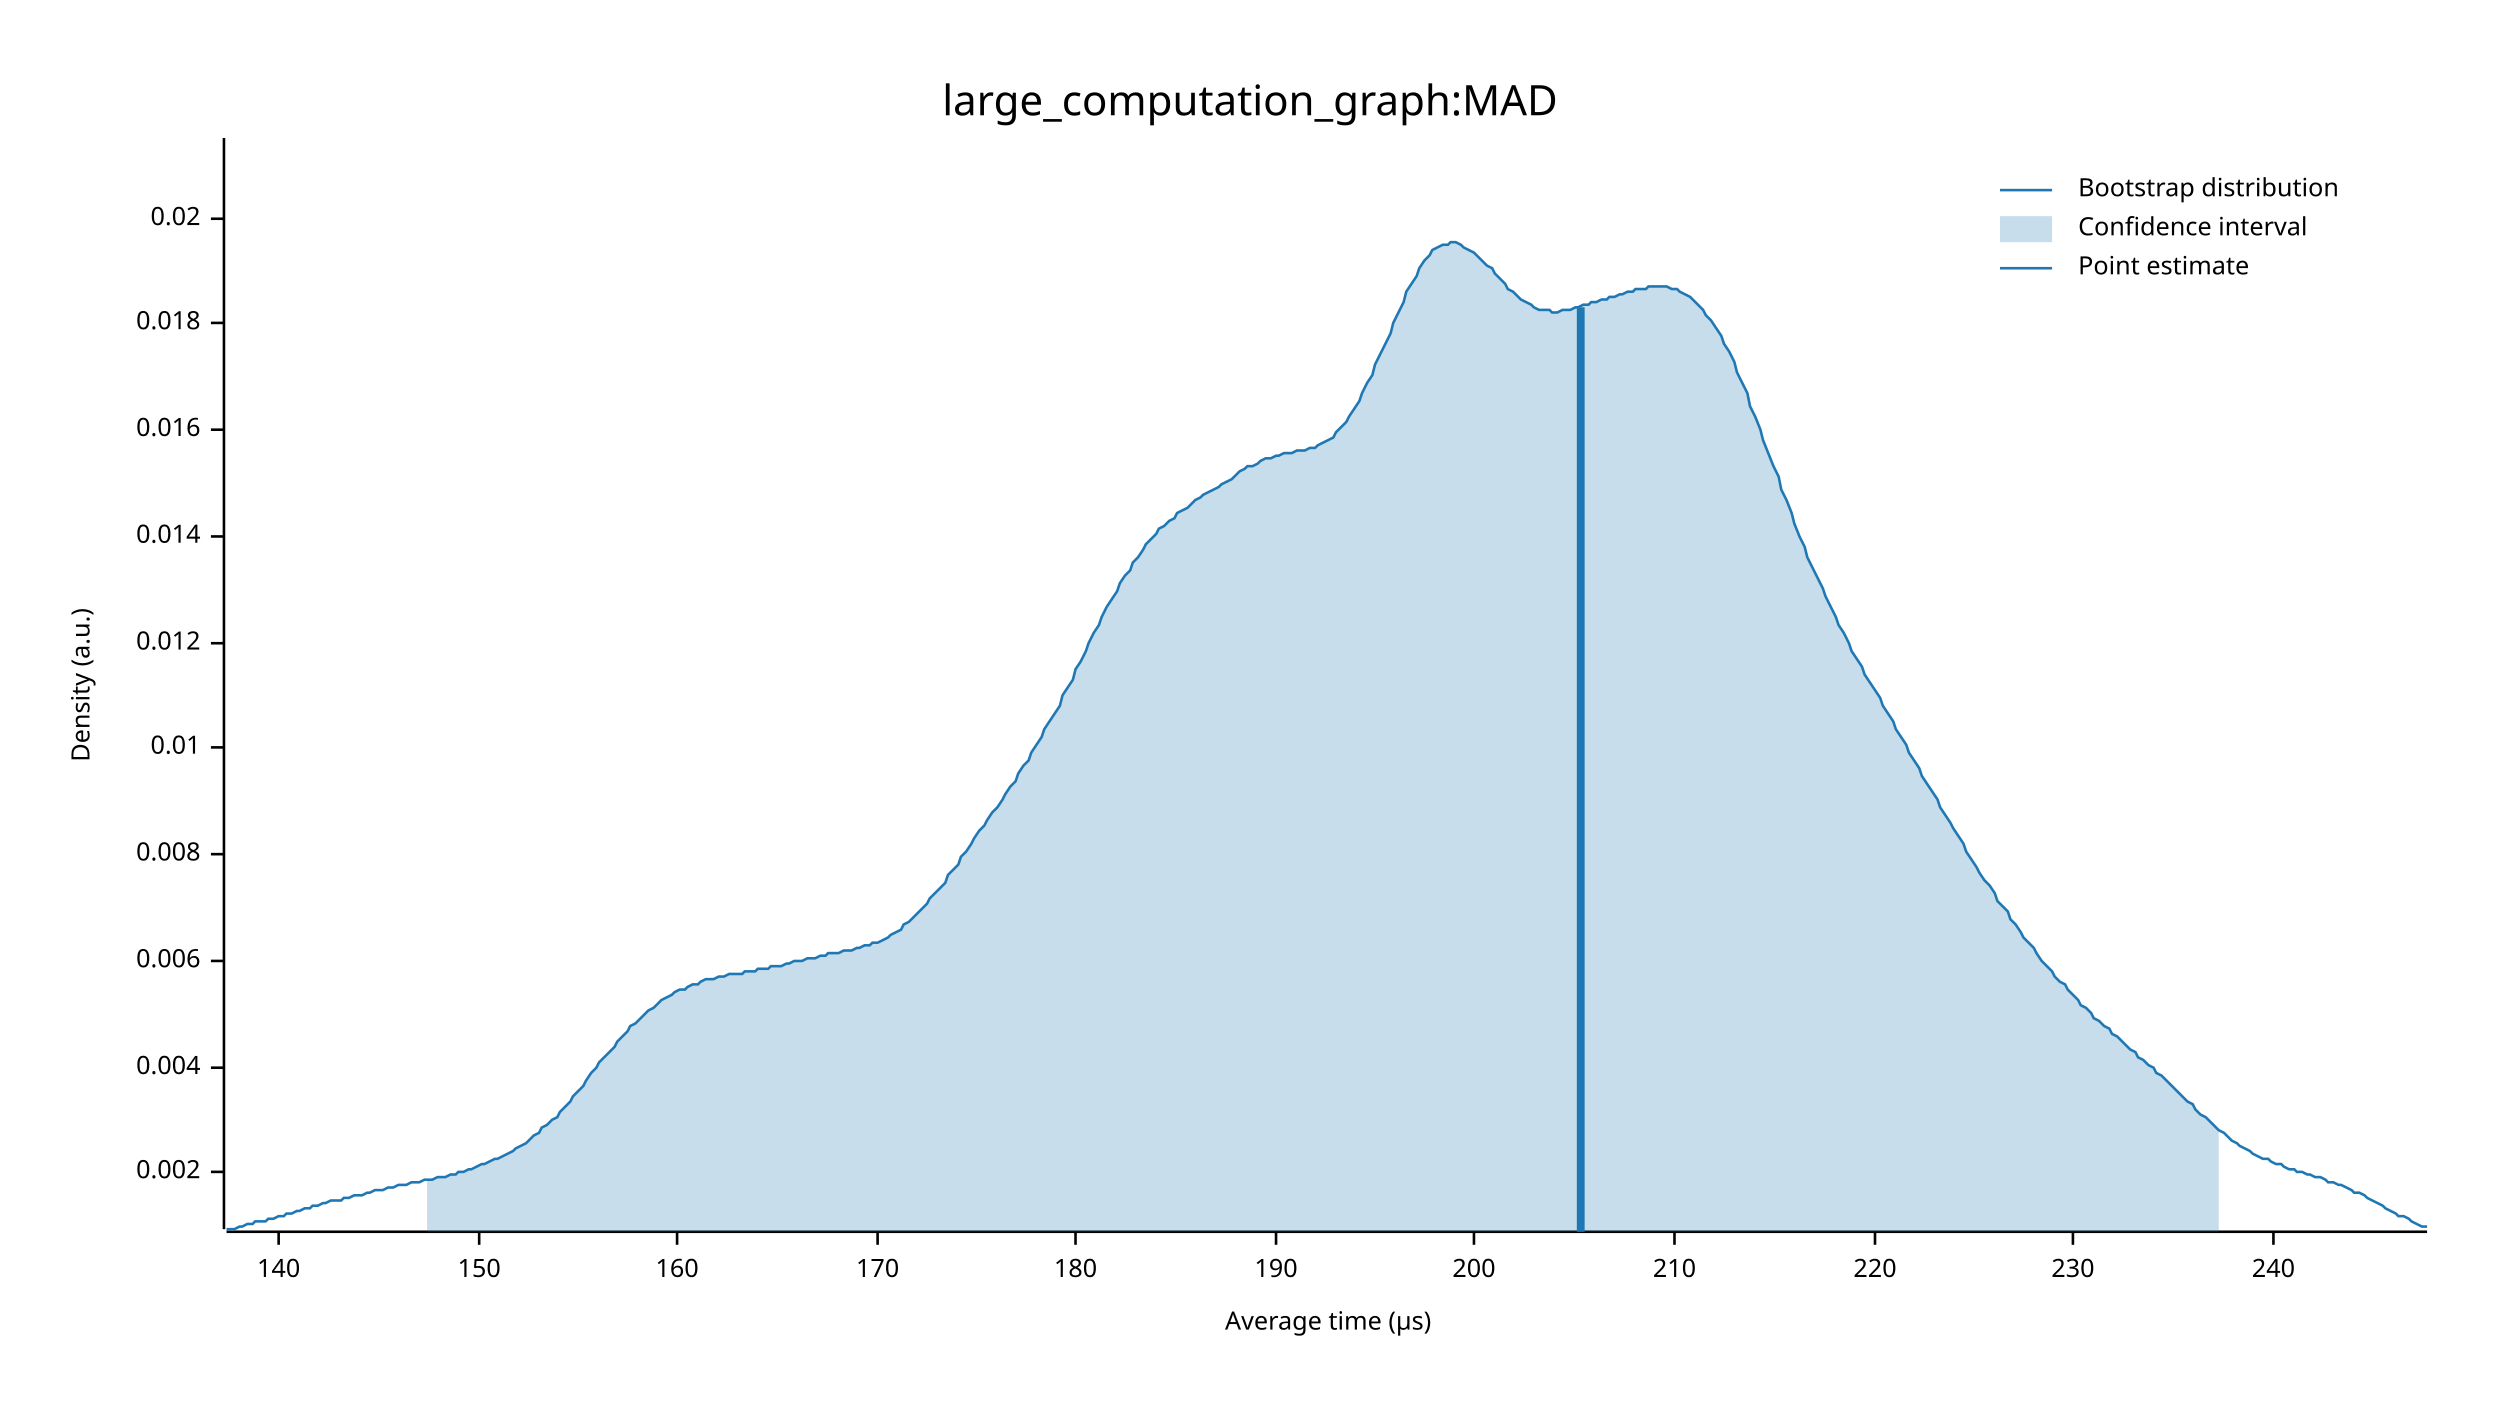
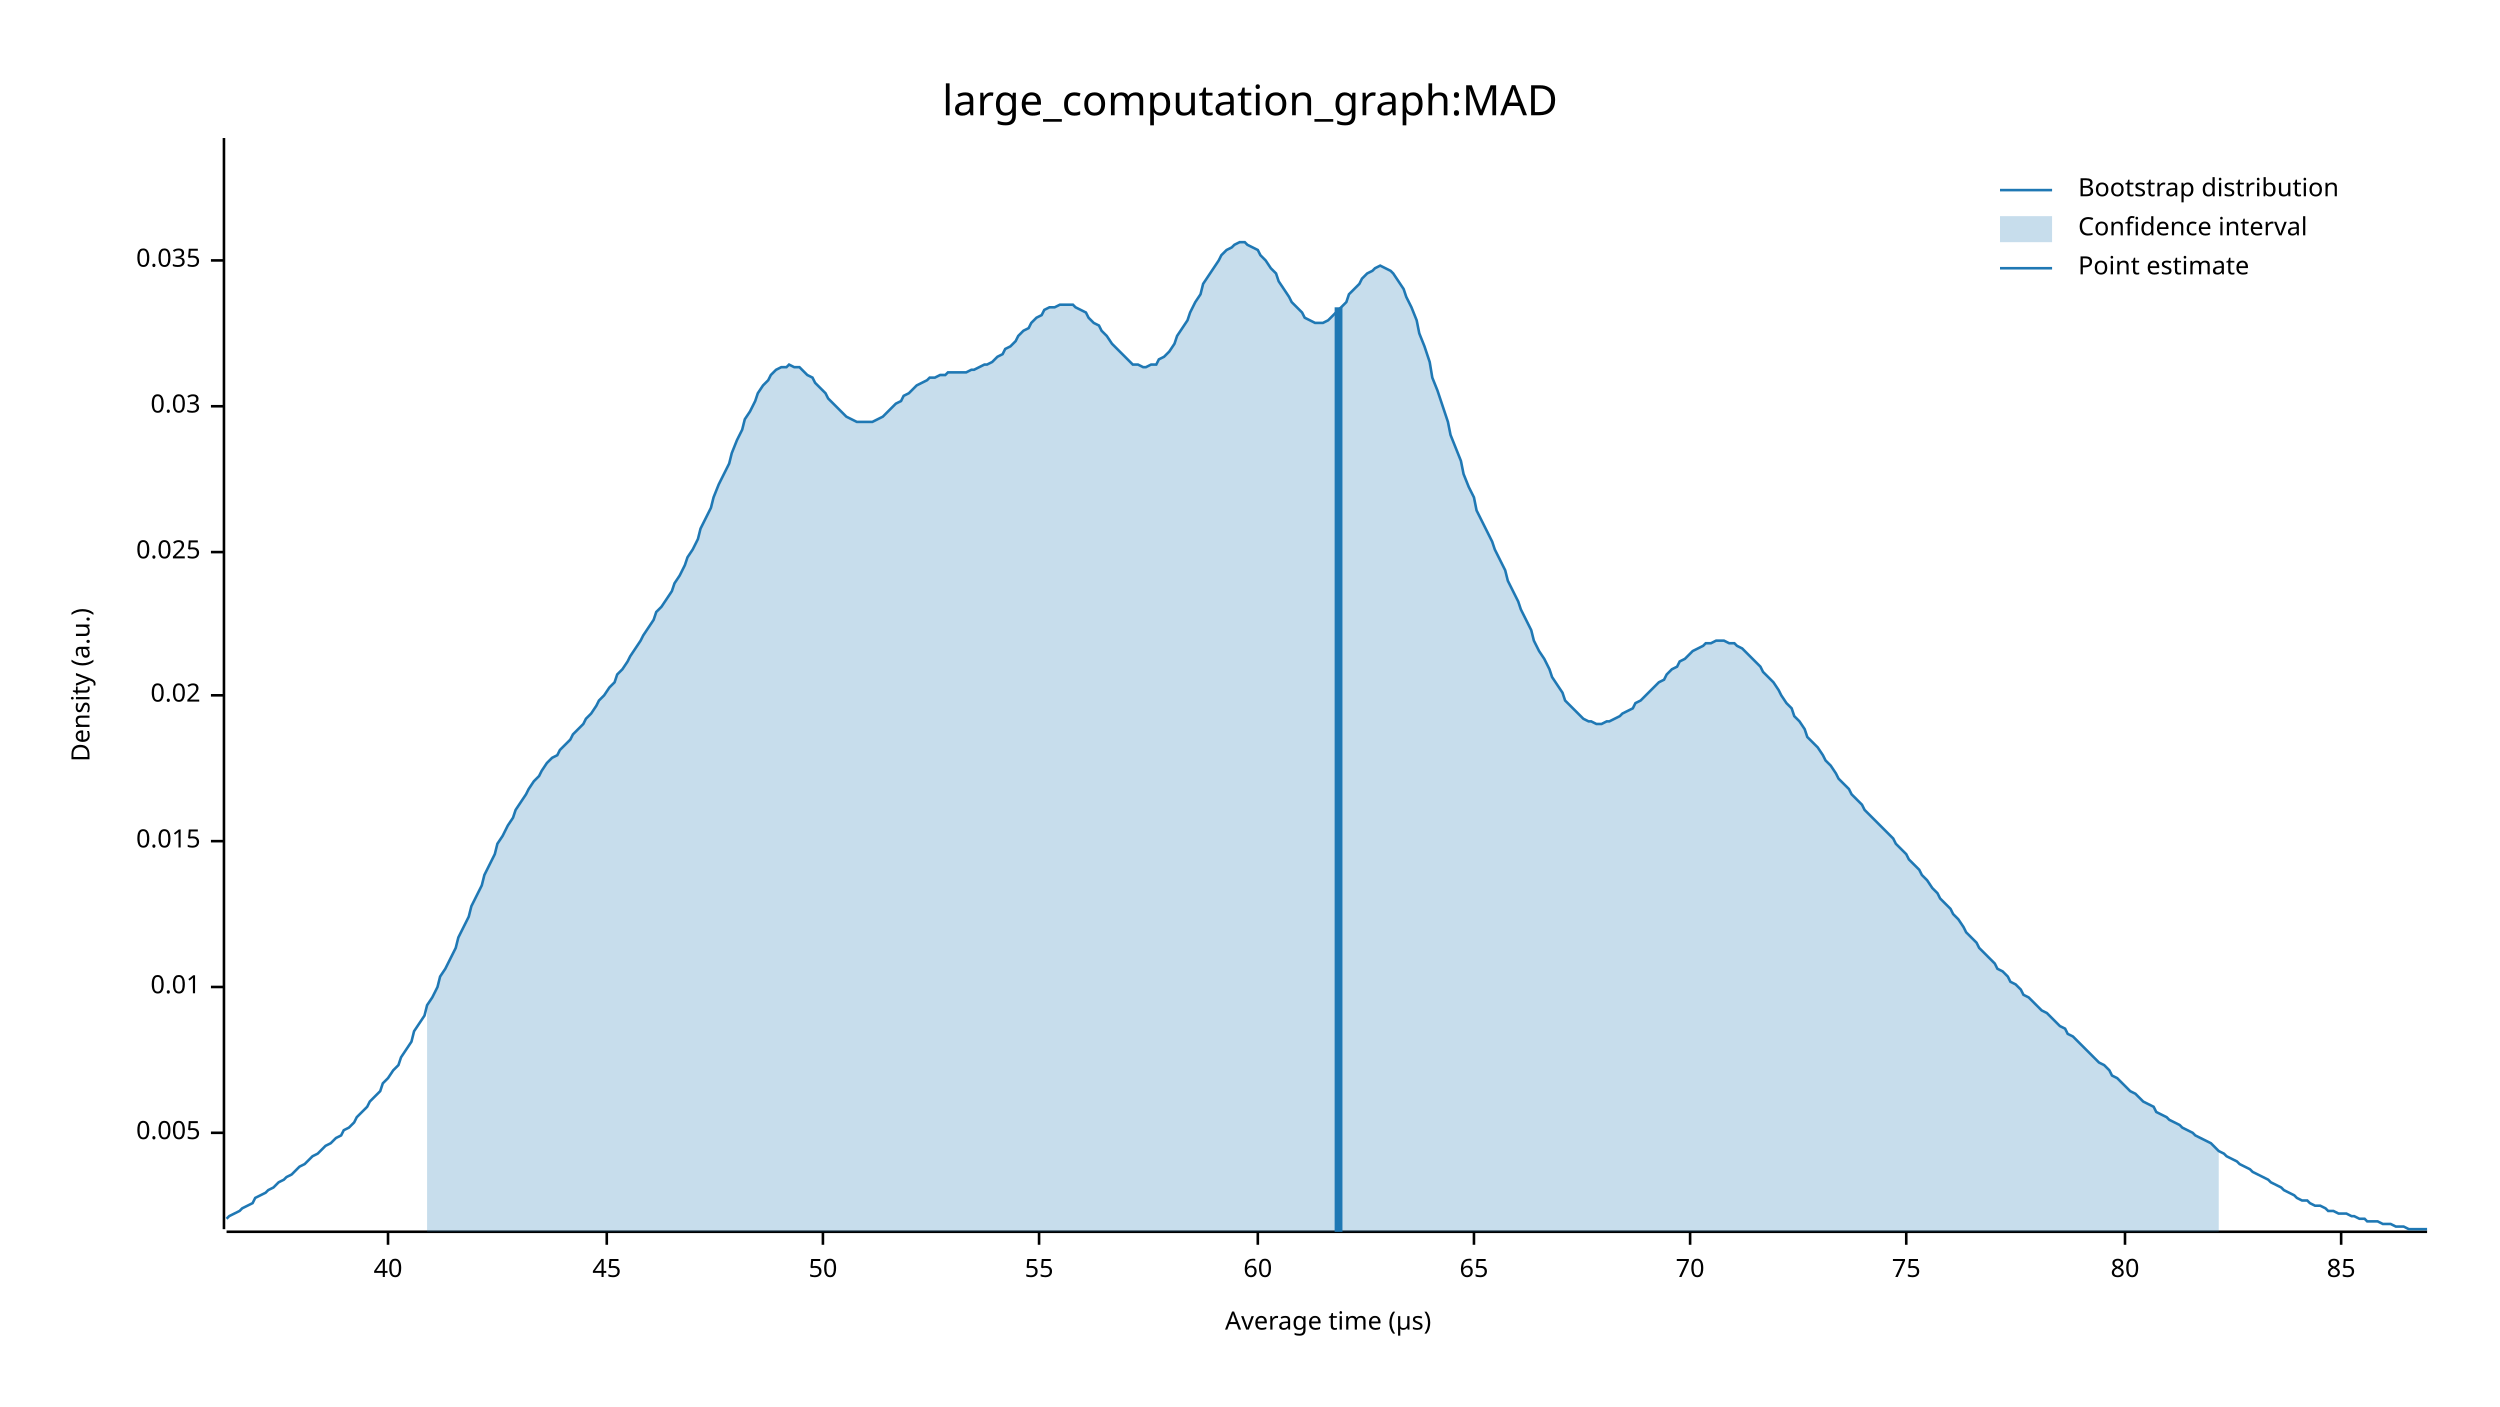
<svg xmlns="http://www.w3.org/2000/svg" width="960" height="540" viewBox="0 0 960 540">
  <text x="480" y="32" dy="0.76em" text-anchor="middle" font-family="sans-serif" font-size="16.129" opacity="1" fill="#000000">
large_computation_graph:MAD
</text>
  <text x="27" y="263" dy="0.76em" text-anchor="middle" font-family="sans-serif" font-size="9.677" opacity="1" fill="#000000" transform="rotate(270, 27, 263)">
Density (a.u.)
</text>
  <text x="510" y="513" dy="-0.5ex" text-anchor="middle" font-family="sans-serif" font-size="9.677" opacity="1" fill="#000000">
Average time (µs)
</text>
  <polyline fill="none" opacity="1" stroke="#000000" stroke-width="1" points="86,53 86,472 " />
-   <text x="77" y="450" dy="0.5ex" text-anchor="end" font-family="sans-serif" font-size="9.677" opacity="1" fill="#000000">
- 0.002
+   <text x="77" y="435" dy="0.5ex" text-anchor="end" font-family="sans-serif" font-size="9.677" opacity="1" fill="#000000">
+ 0.005
</text>
-   <polyline fill="none" opacity="1" stroke="#000000" stroke-width="1" points="81,450 86,450 " />
-   <text x="77" y="410" dy="0.5ex" text-anchor="end" font-family="sans-serif" font-size="9.677" opacity="1" fill="#000000">
- 0.004
- </text>
-   <polyline fill="none" opacity="1" stroke="#000000" stroke-width="1" points="81,410 86,410 " />
-   <text x="77" y="369" dy="0.5ex" text-anchor="end" font-family="sans-serif" font-size="9.677" opacity="1" fill="#000000">
- 0.006
- </text>
-   <polyline fill="none" opacity="1" stroke="#000000" stroke-width="1" points="81,369 86,369 " />
-   <text x="77" y="328" dy="0.5ex" text-anchor="end" font-family="sans-serif" font-size="9.677" opacity="1" fill="#000000">
- 0.008
- </text>
-   <polyline fill="none" opacity="1" stroke="#000000" stroke-width="1" points="81,328 86,328 " />
-   <text x="77" y="287" dy="0.5ex" text-anchor="end" font-family="sans-serif" font-size="9.677" opacity="1" fill="#000000">
+   <polyline fill="none" opacity="1" stroke="#000000" stroke-width="1" points="81,435 86,435 " />
+   <text x="77" y="379" dy="0.5ex" text-anchor="end" font-family="sans-serif" font-size="9.677" opacity="1" fill="#000000">
0.01
</text>
-   <polyline fill="none" opacity="1" stroke="#000000" stroke-width="1" points="81,287 86,287 " />
-   <text x="77" y="247" dy="0.5ex" text-anchor="end" font-family="sans-serif" font-size="9.677" opacity="1" fill="#000000">
- 0.012
+   <polyline fill="none" opacity="1" stroke="#000000" stroke-width="1" points="81,379 86,379 " />
+   <text x="77" y="323" dy="0.5ex" text-anchor="end" font-family="sans-serif" font-size="9.677" opacity="1" fill="#000000">
+ 0.015
</text>
-   <polyline fill="none" opacity="1" stroke="#000000" stroke-width="1" points="81,247 86,247 " />
-   <text x="77" y="206" dy="0.5ex" text-anchor="end" font-family="sans-serif" font-size="9.677" opacity="1" fill="#000000">
- 0.014
- </text>
-   <polyline fill="none" opacity="1" stroke="#000000" stroke-width="1" points="81,206 86,206 " />
-   <text x="77" y="165" dy="0.5ex" text-anchor="end" font-family="sans-serif" font-size="9.677" opacity="1" fill="#000000">
- 0.016
- </text>
-   <polyline fill="none" opacity="1" stroke="#000000" stroke-width="1" points="81,165 86,165 " />
-   <text x="77" y="124" dy="0.5ex" text-anchor="end" font-family="sans-serif" font-size="9.677" opacity="1" fill="#000000">
- 0.018
- </text>
-   <polyline fill="none" opacity="1" stroke="#000000" stroke-width="1" points="81,124 86,124 " />
-   <text x="77" y="84" dy="0.5ex" text-anchor="end" font-family="sans-serif" font-size="9.677" opacity="1" fill="#000000">
+   <polyline fill="none" opacity="1" stroke="#000000" stroke-width="1" points="81,323 86,323 " />
+   <text x="77" y="267" dy="0.5ex" text-anchor="end" font-family="sans-serif" font-size="9.677" opacity="1" fill="#000000">
0.02
</text>
-   <polyline fill="none" opacity="1" stroke="#000000" stroke-width="1" points="81,84 86,84 " />
+   <polyline fill="none" opacity="1" stroke="#000000" stroke-width="1" points="81,267 86,267 " />
+   <text x="77" y="212" dy="0.5ex" text-anchor="end" font-family="sans-serif" font-size="9.677" opacity="1" fill="#000000">
+ 0.025
+ </text>
+   <polyline fill="none" opacity="1" stroke="#000000" stroke-width="1" points="81,212 86,212 " />
+   <text x="77" y="156" dy="0.5ex" text-anchor="end" font-family="sans-serif" font-size="9.677" opacity="1" fill="#000000">
+ 0.03
+ </text>
+   <polyline fill="none" opacity="1" stroke="#000000" stroke-width="1" points="81,156 86,156 " />
+   <text x="77" y="100" dy="0.5ex" text-anchor="end" font-family="sans-serif" font-size="9.677" opacity="1" fill="#000000">
+ 0.035
+ </text>
+   <polyline fill="none" opacity="1" stroke="#000000" stroke-width="1" points="81,100 86,100 " />
  <polyline fill="none" opacity="1" stroke="#000000" stroke-width="1" points="87,473 932,473 " />
-   <text x="107" y="483" dy="0.76em" text-anchor="middle" font-family="sans-serif" font-size="9.677" opacity="1" fill="#000000">
- 140
+   <text x="149" y="483" dy="0.76em" text-anchor="middle" font-family="sans-serif" font-size="9.677" opacity="1" fill="#000000">
+ 40
</text>
-   <polyline fill="none" opacity="1" stroke="#000000" stroke-width="1" points="107,473 107,478 " />
-   <text x="184" y="483" dy="0.76em" text-anchor="middle" font-family="sans-serif" font-size="9.677" opacity="1" fill="#000000">
- 150
+   <polyline fill="none" opacity="1" stroke="#000000" stroke-width="1" points="149,473 149,478 " />
+   <text x="233" y="483" dy="0.76em" text-anchor="middle" font-family="sans-serif" font-size="9.677" opacity="1" fill="#000000">
+ 45
</text>
-   <polyline fill="none" opacity="1" stroke="#000000" stroke-width="1" points="184,473 184,478 " />
-   <text x="260" y="483" dy="0.76em" text-anchor="middle" font-family="sans-serif" font-size="9.677" opacity="1" fill="#000000">
- 160
+   <polyline fill="none" opacity="1" stroke="#000000" stroke-width="1" points="233,473 233,478 " />
+   <text x="316" y="483" dy="0.76em" text-anchor="middle" font-family="sans-serif" font-size="9.677" opacity="1" fill="#000000">
+ 50
</text>
-   <polyline fill="none" opacity="1" stroke="#000000" stroke-width="1" points="260,473 260,478 " />
-   <text x="337" y="483" dy="0.76em" text-anchor="middle" font-family="sans-serif" font-size="9.677" opacity="1" fill="#000000">
- 170
+   <polyline fill="none" opacity="1" stroke="#000000" stroke-width="1" points="316,473 316,478 " />
+   <text x="399" y="483" dy="0.76em" text-anchor="middle" font-family="sans-serif" font-size="9.677" opacity="1" fill="#000000">
+ 55
</text>
-   <polyline fill="none" opacity="1" stroke="#000000" stroke-width="1" points="337,473 337,478 " />
-   <text x="413" y="483" dy="0.76em" text-anchor="middle" font-family="sans-serif" font-size="9.677" opacity="1" fill="#000000">
- 180
+   <polyline fill="none" opacity="1" stroke="#000000" stroke-width="1" points="399,473 399,478 " />
+   <text x="483" y="483" dy="0.76em" text-anchor="middle" font-family="sans-serif" font-size="9.677" opacity="1" fill="#000000">
+ 60
</text>
-   <polyline fill="none" opacity="1" stroke="#000000" stroke-width="1" points="413,473 413,478 " />
-   <text x="490" y="483" dy="0.76em" text-anchor="middle" font-family="sans-serif" font-size="9.677" opacity="1" fill="#000000">
- 190
- </text>
-   <polyline fill="none" opacity="1" stroke="#000000" stroke-width="1" points="490,473 490,478 " />
+   <polyline fill="none" opacity="1" stroke="#000000" stroke-width="1" points="483,473 483,478 " />
  <text x="566" y="483" dy="0.76em" text-anchor="middle" font-family="sans-serif" font-size="9.677" opacity="1" fill="#000000">
- 200
+ 65
</text>
  <polyline fill="none" opacity="1" stroke="#000000" stroke-width="1" points="566,473 566,478 " />
-   <text x="643" y="483" dy="0.76em" text-anchor="middle" font-family="sans-serif" font-size="9.677" opacity="1" fill="#000000">
- 210
+   <text x="649" y="483" dy="0.76em" text-anchor="middle" font-family="sans-serif" font-size="9.677" opacity="1" fill="#000000">
+ 70
</text>
-   <polyline fill="none" opacity="1" stroke="#000000" stroke-width="1" points="643,473 643,478 " />
-   <text x="720" y="483" dy="0.76em" text-anchor="middle" font-family="sans-serif" font-size="9.677" opacity="1" fill="#000000">
- 220
+   <polyline fill="none" opacity="1" stroke="#000000" stroke-width="1" points="649,473 649,478 " />
+   <text x="732" y="483" dy="0.76em" text-anchor="middle" font-family="sans-serif" font-size="9.677" opacity="1" fill="#000000">
+ 75
</text>
-   <polyline fill="none" opacity="1" stroke="#000000" stroke-width="1" points="720,473 720,478 " />
-   <text x="796" y="483" dy="0.76em" text-anchor="middle" font-family="sans-serif" font-size="9.677" opacity="1" fill="#000000">
- 230
+   <polyline fill="none" opacity="1" stroke="#000000" stroke-width="1" points="732,473 732,478 " />
+   <text x="816" y="483" dy="0.76em" text-anchor="middle" font-family="sans-serif" font-size="9.677" opacity="1" fill="#000000">
+ 80
</text>
-   <polyline fill="none" opacity="1" stroke="#000000" stroke-width="1" points="796,473 796,478 " />
-   <text x="873" y="483" dy="0.76em" text-anchor="middle" font-family="sans-serif" font-size="9.677" opacity="1" fill="#000000">
- 240
+   <polyline fill="none" opacity="1" stroke="#000000" stroke-width="1" points="816,473 816,478 " />
+   <text x="899" y="483" dy="0.76em" text-anchor="middle" font-family="sans-serif" font-size="9.677" opacity="1" fill="#000000">
+ 85
</text>
-   <polyline fill="none" opacity="1" stroke="#000000" stroke-width="1" points="873,473 873,478 " />
-   <polyline fill="none" opacity="1" stroke="#1F78B4" stroke-width="1" points="87,472 88,472 90,472 92,471 93,471 95,470 97,470 98,469 100,469 102,469 103,468 105,468 107,467 109,467 110,466 112,466 114,465 115,465 117,464 119,464 120,463 122,463 124,462 125,462 127,461 129,461 131,461 132,460 134,460 136,459 137,459 139,459 141,458 142,458 144,457 146,457 147,457 149,456 151,456 153,455 154,455 156,455 158,454 159,454 161,454 163,453 164,453 166,453 168,452 169,452 171,452 173,451 175,451 176,450 178,450 180,449 181,449 183,448 185,447 186,447 188,446 190,445 191,445 193,444 195,443 197,442 198,441 200,440 202,439 203,438 205,436 207,435 208,433 210,432 212,430 214,429 215,427 217,425 219,423 220,421 222,419 224,417 225,415 227,412 229,410 230,408 232,406 234,404 236,402 237,400 239,398 241,396 242,394 244,393 246,391 247,390 249,388 251,387 252,386 254,384 256,383 258,382 259,381 261,380 263,380 264,379 266,378 268,378 269,377 271,376 273,376 274,376 276,375 278,375 280,374 281,374 283,374 285,374 286,373 288,373 290,373 291,372 293,372 295,372 296,371 298,371 300,371 302,370 303,370 305,369 307,369 308,369 310,368 312,368 313,368 315,367 317,367 318,366 320,366 322,366 324,365 325,365 327,365 329,364 330,364 332,363 334,363 335,362 337,362 339,361 341,360 342,359 344,358 346,357 347,355 349,354 351,352 352,351 354,349 356,347 357,345 359,343 361,341 363,339 364,336 366,334 368,332 369,329 371,327 373,324 374,322 376,319 378,317 379,315 381,312 383,310 385,307 386,305 388,302 390,300 391,297 393,294 395,292 396,289 398,286 400,283 401,280 403,277 405,274 407,271 408,267 410,264 412,261 413,257 415,254 417,250 418,247 420,243 422,240 423,237 425,233 427,230 429,227 430,224 432,221 434,219 435,216 437,214 439,211 440,209 442,207 444,205 445,203 447,202 449,200 451,199 452,197 454,196 456,195 457,194 459,192 461,191 462,190 464,189 466,188 468,187 469,186 471,185 473,184 474,183 476,181 478,180 479,179 481,179 483,178 484,177 486,176 488,176 490,175 491,175 493,174 495,174 496,174 498,173 500,173 501,173 503,172 505,172 506,171 508,170 510,169 512,168 513,166 515,164 517,162 518,160 520,157 522,154 523,151 525,147 527,144 528,140 530,136 532,132 534,128 535,124 537,120 539,116 540,112 542,109 544,106 545,103 547,100 549,98 550,96 552,95 554,94 556,94 557,93 559,93 561,94 562,95 564,96 566,97 567,98 569,100 571,102 573,103 574,105 576,107 578,109 579,111 581,112 583,114 584,115 586,116 588,117 589,118 591,119 593,119 595,119 596,120 598,120 600,119 601,119 603,119 605,118 606,118 608,117 610,117 611,116 613,116 615,115 617,115 618,114 620,114 622,113 623,113 625,112 627,112 628,111 630,111 632,111 633,110 635,110 637,110 639,110 640,110 642,111 644,111 645,112 647,113 649,114 650,115 652,117 654,119 655,121 657,123 659,126 661,129 662,132 664,135 666,139 667,143 669,147 671,151 672,156 674,160 676,165 677,169 679,174 681,179 683,183 684,188 686,192 688,197 689,201 691,206 693,210 694,214 696,218 698,222 700,226 701,229 703,233 705,237 706,240 708,243 710,247 711,250 713,253 715,256 716,259 718,262 720,265 722,268 723,271 725,274 727,277 728,280 730,283 732,286 733,289 735,292 737,295 738,298 740,301 742,304 744,307 745,310 747,313 749,316 750,318 752,321 754,324 755,327 757,330 759,333 760,335 762,338 764,340 766,343 767,346 769,348 771,350 772,353 774,355 776,358 777,360 779,362 781,364 782,366 784,369 786,371 788,373 789,375 791,377 793,378 794,380 796,382 798,384 799,386 801,387 803,389 804,391 806,392 808,394 810,395 811,397 813,398 815,400 816,401 818,403 820,404 821,406 823,407 825,409 827,410 828,412 830,413 832,415 833,416 835,418 837,420 838,421 840,423 842,424 843,426 845,428 847,429 849,431 850,432 852,434 854,435 855,436 857,438 859,439 860,440 862,441 864,442 865,443 867,444 869,445 871,445 872,446 874,447 876,447 877,448 879,449 881,449 882,450 884,450 886,451 887,451 889,452 891,452 893,453 894,454 896,454 898,455 899,455 901,456 903,457 904,458 906,458 908,459 909,460 911,461 913,462 915,463 916,464 918,465 920,466 921,467 923,467 925,468 926,469 928,470 930,471 932,471 " />
-   <polygon opacity="0.25" fill="#1F78B4" points="164,453 166,453 168,452 169,452 171,452 173,451 175,451 176,450 178,450 180,449 181,449 183,448 185,447 186,447 188,446 190,445 191,445 193,444 195,443 197,442 198,441 200,440 202,439 203,438 205,436 207,435 208,433 210,432 212,430 214,429 215,427 217,425 219,423 220,421 222,419 224,417 225,415 227,412 229,410 230,408 232,406 234,404 236,402 237,400 239,398 241,396 242,394 244,393 246,391 247,390 249,388 251,387 252,386 254,384 256,383 258,382 259,381 261,380 263,380 264,379 266,378 268,378 269,377 271,376 273,376 274,376 276,375 278,375 280,374 281,374 283,374 285,374 286,373 288,373 290,373 291,372 293,372 295,372 296,371 298,371 300,371 302,370 303,370 305,369 307,369 308,369 310,368 312,368 313,368 315,367 317,367 318,366 320,366 322,366 324,365 325,365 327,365 329,364 330,364 332,363 334,363 335,362 337,362 339,361 341,360 342,359 344,358 346,357 347,355 349,354 351,352 352,351 354,349 356,347 357,345 359,343 361,341 363,339 364,336 366,334 368,332 369,329 371,327 373,324 374,322 376,319 378,317 379,315 381,312 383,310 385,307 386,305 388,302 390,300 391,297 393,294 395,292 396,289 398,286 400,283 401,280 403,277 405,274 407,271 408,267 410,264 412,261 413,257 415,254 417,250 418,247 420,243 422,240 423,237 425,233 427,230 429,227 430,224 432,221 434,219 435,216 437,214 439,211 440,209 442,207 444,205 445,203 447,202 449,200 451,199 452,197 454,196 456,195 457,194 459,192 461,191 462,190 464,189 466,188 468,187 469,186 471,185 473,184 474,183 476,181 478,180 479,179 481,179 483,178 484,177 486,176 488,176 490,175 491,175 493,174 495,174 496,174 498,173 500,173 501,173 503,172 505,172 506,171 508,170 510,169 512,168 513,166 515,164 517,162 518,160 520,157 522,154 523,151 525,147 527,144 528,140 530,136 532,132 534,128 535,124 537,120 539,116 540,112 542,109 544,106 545,103 547,100 549,98 550,96 552,95 554,94 556,94 557,93 559,93 561,94 562,95 564,96 566,97 567,98 569,100 571,102 573,103 574,105 576,107 578,109 579,111 581,112 583,114 584,115 586,116 588,117 589,118 591,119 593,119 595,119 596,120 598,120 600,119 601,119 603,119 605,118 606,118 608,117 610,117 611,116 613,116 615,115 617,115 618,114 620,114 622,113 623,113 625,112 627,112 628,111 630,111 632,111 633,110 635,110 637,110 639,110 640,110 642,111 644,111 645,112 647,113 649,114 650,115 652,117 654,119 655,121 657,123 659,126 661,129 662,132 664,135 666,139 667,143 669,147 671,151 672,156 674,160 676,165 677,169 679,174 681,179 683,183 684,188 686,192 688,197 689,201 691,206 693,210 694,214 696,218 698,222 700,226 701,229 703,233 705,237 706,240 708,243 710,247 711,250 713,253 715,256 716,259 718,262 720,265 722,268 723,271 725,274 727,277 728,280 730,283 732,286 733,289 735,292 737,295 738,298 740,301 742,304 744,307 745,310 747,313 749,316 750,318 752,321 754,324 755,327 757,330 759,333 760,335 762,338 764,340 766,343 767,346 769,348 771,350 772,353 774,355 776,358 777,360 779,362 781,364 782,366 784,369 786,371 788,373 789,375 791,377 793,378 794,380 796,382 798,384 799,386 801,387 803,389 804,391 806,392 808,394 810,395 811,397 813,398 815,400 816,401 818,403 820,404 821,406 823,407 825,409 827,410 828,412 830,413 832,415 833,416 835,418 837,420 838,421 840,423 842,424 843,426 845,428 847,429 849,431 850,432 852,434 852,473 164,473 " />
-   <polyline fill="none" opacity="1" stroke="#1F78B4" stroke-width="3" points="607,473 607,118 " />
+   <polyline fill="none" opacity="1" stroke="#000000" stroke-width="1" points="899,473 899,478 " />
+   <polyline fill="none" opacity="1" stroke="#1F78B4" stroke-width="1" points="87,468 88,467 90,466 92,465 93,464 95,463 97,462 98,460 100,459 102,458 103,457 105,456 107,454 109,453 110,452 112,451 114,449 115,448 117,447 119,445 120,444 122,443 124,441 125,440 127,439 129,437 131,436 132,434 134,433 136,431 137,429 139,427 141,425 142,423 144,421 146,419 147,416 149,414 151,411 153,409 154,406 156,403 158,400 159,396 161,393 163,390 164,386 166,383 168,379 169,375 171,372 173,368 175,364 176,360 178,356 180,352 181,348 183,344 185,340 186,336 188,332 190,328 191,324 193,321 195,317 197,314 198,311 200,308 202,305 203,303 205,300 207,298 208,296 210,293 212,291 214,290 215,288 217,286 219,284 220,282 222,280 224,278 225,276 227,274 229,271 230,269 232,267 234,264 236,262 237,259 239,257 241,254 242,252 244,249 246,246 247,244 249,241 251,238 252,235 254,233 256,230 258,227 259,224 261,221 263,217 264,214 266,211 268,207 269,203 271,199 273,195 274,191 276,186 278,182 280,178 281,174 283,169 285,165 286,161 288,158 290,154 291,151 293,148 295,146 296,144 298,142 300,141 302,141 303,140 305,141 307,141 308,142 310,144 312,145 313,147 315,149 317,151 318,153 320,155 322,157 324,159 325,160 327,161 329,162 330,162 332,162 334,162 335,162 337,161 339,160 341,158 342,157 344,155 346,154 347,152 349,151 351,149 352,148 354,147 356,146 357,145 359,145 361,144 363,144 364,143 366,143 368,143 369,143 371,143 373,142 374,142 376,141 378,140 379,140 381,139 383,137 385,136 386,134 388,133 390,131 391,129 393,127 395,126 396,124 398,122 400,121 401,119 403,118 405,118 407,117 408,117 410,117 412,117 413,118 415,119 417,120 418,122 420,124 422,125 423,127 425,129 427,132 429,134 430,135 432,137 434,139 435,140 437,140 439,141 440,141 442,140 444,140 445,138 447,137 449,135 451,132 452,129 454,126 456,123 457,120 459,116 461,113 462,109 464,106 466,103 468,100 469,98 471,96 473,95 474,94 476,93 478,93 479,94 481,95 483,96 484,98 486,100 488,103 490,105 491,108 493,111 495,114 496,116 498,118 500,120 501,122 503,123 505,124 506,124 508,124 510,123 512,121 513,120 515,118 517,116 518,113 520,111 522,109 523,107 525,105 527,104 528,103 530,102 532,103 534,104 535,105 537,108 539,111 540,114 542,118 544,123 545,128 547,133 549,139 550,145 552,150 554,156 556,162 557,167 559,172 561,177 562,182 564,187 566,191 567,196 569,200 571,204 573,208 574,211 576,215 578,219 579,223 581,227 583,231 584,234 586,238 588,242 589,246 591,250 593,253 595,257 596,260 598,263 600,266 601,269 603,271 605,273 606,274 608,276 610,277 611,277 613,278 615,278 617,277 618,277 620,276 622,275 623,274 625,273 627,272 628,270 630,269 632,267 633,266 635,264 637,262 639,261 640,259 642,257 644,256 645,254 647,253 649,251 650,250 652,249 654,248 655,247 657,247 659,246 661,246 662,246 664,247 666,247 667,248 669,249 671,251 672,252 674,254 676,256 677,258 679,260 681,262 683,265 684,267 686,270 688,272 689,275 691,277 693,280 694,283 696,285 698,287 700,290 701,292 703,294 705,297 706,299 708,301 710,303 711,305 713,307 715,309 716,311 718,313 720,315 722,317 723,318 725,320 727,322 728,324 730,326 732,328 733,330 735,332 737,334 738,336 740,338 742,341 744,343 745,345 747,347 749,349 750,351 752,353 754,356 755,358 757,360 759,362 760,364 762,366 764,368 766,370 767,372 769,373 771,375 772,377 774,378 776,380 777,382 779,383 781,385 782,386 784,388 786,389 788,391 789,392 791,394 793,395 794,397 796,398 798,400 799,401 801,403 803,405 804,406 806,408 808,409 810,411 811,413 813,414 815,416 816,417 818,419 820,420 821,421 823,423 825,424 827,425 828,427 830,428 832,429 833,430 835,431 837,432 838,433 840,434 842,435 843,436 845,437 847,438 849,439 850,440 852,442 854,443 855,444 857,445 859,446 860,447 862,448 864,449 865,450 867,451 869,452 871,453 872,454 874,455 876,456 877,457 879,458 881,459 882,460 884,461 886,461 887,462 889,463 891,463 893,464 894,465 896,465 898,466 899,466 901,466 903,467 904,467 906,468 908,468 909,469 911,469 913,469 915,470 916,470 918,470 920,471 921,471 923,471 925,472 926,472 928,472 930,472 932,472 " />
+   <polygon opacity="0.25" fill="#1F78B4" points="164,386 166,383 168,379 169,375 171,372 173,368 175,364 176,360 178,356 180,352 181,348 183,344 185,340 186,336 188,332 190,328 191,324 193,321 195,317 197,314 198,311 200,308 202,305 203,303 205,300 207,298 208,296 210,293 212,291 214,290 215,288 217,286 219,284 220,282 222,280 224,278 225,276 227,274 229,271 230,269 232,267 234,264 236,262 237,259 239,257 241,254 242,252 244,249 246,246 247,244 249,241 251,238 252,235 254,233 256,230 258,227 259,224 261,221 263,217 264,214 266,211 268,207 269,203 271,199 273,195 274,191 276,186 278,182 280,178 281,174 283,169 285,165 286,161 288,158 290,154 291,151 293,148 295,146 296,144 298,142 300,141 302,141 303,140 305,141 307,141 308,142 310,144 312,145 313,147 315,149 317,151 318,153 320,155 322,157 324,159 325,160 327,161 329,162 330,162 332,162 334,162 335,162 337,161 339,160 341,158 342,157 344,155 346,154 347,152 349,151 351,149 352,148 354,147 356,146 357,145 359,145 361,144 363,144 364,143 366,143 368,143 369,143 371,143 373,142 374,142 376,141 378,140 379,140 381,139 383,137 385,136 386,134 388,133 390,131 391,129 393,127 395,126 396,124 398,122 400,121 401,119 403,118 405,118 407,117 408,117 410,117 412,117 413,118 415,119 417,120 418,122 420,124 422,125 423,127 425,129 427,132 429,134 430,135 432,137 434,139 435,140 437,140 439,141 440,141 442,140 444,140 445,138 447,137 449,135 451,132 452,129 454,126 456,123 457,120 459,116 461,113 462,109 464,106 466,103 468,100 469,98 471,96 473,95 474,94 476,93 478,93 479,94 481,95 483,96 484,98 486,100 488,103 490,105 491,108 493,111 495,114 496,116 498,118 500,120 501,122 503,123 505,124 506,124 508,124 510,123 512,121 513,120 515,118 517,116 518,113 520,111 522,109 523,107 525,105 527,104 528,103 530,102 532,103 534,104 535,105 537,108 539,111 540,114 542,118 544,123 545,128 547,133 549,139 550,145 552,150 554,156 556,162 557,167 559,172 561,177 562,182 564,187 566,191 567,196 569,200 571,204 573,208 574,211 576,215 578,219 579,223 581,227 583,231 584,234 586,238 588,242 589,246 591,250 593,253 595,257 596,260 598,263 600,266 601,269 603,271 605,273 606,274 608,276 610,277 611,277 613,278 615,278 617,277 618,277 620,276 622,275 623,274 625,273 627,272 628,270 630,269 632,267 633,266 635,264 637,262 639,261 640,259 642,257 644,256 645,254 647,253 649,251 650,250 652,249 654,248 655,247 657,247 659,246 661,246 662,246 664,247 666,247 667,248 669,249 671,251 672,252 674,254 676,256 677,258 679,260 681,262 683,265 684,267 686,270 688,272 689,275 691,277 693,280 694,283 696,285 698,287 700,290 701,292 703,294 705,297 706,299 708,301 710,303 711,305 713,307 715,309 716,311 718,313 720,315 722,317 723,318 725,320 727,322 728,324 730,326 732,328 733,330 735,332 737,334 738,336 740,338 742,341 744,343 745,345 747,347 749,349 750,351 752,353 754,356 755,358 757,360 759,362 760,364 762,366 764,368 766,370 767,372 769,373 771,375 772,377 774,378 776,380 777,382 779,383 781,385 782,386 784,388 786,389 788,391 789,392 791,394 793,395 794,397 796,398 798,400 799,401 801,403 803,405 804,406 806,408 808,409 810,411 811,413 813,414 815,416 816,417 818,419 820,420 821,421 823,423 825,424 827,425 828,427 830,428 832,429 833,430 835,431 837,432 838,433 840,434 842,435 843,436 845,437 847,438 849,439 850,440 852,442 852,473 164,473 " />
+   <polyline fill="none" opacity="1" stroke="#1F78B4" stroke-width="3" points="514,473 514,118 " />
  <text x="798" y="68" dy="0.76em" text-anchor="start" font-family="sans-serif" font-size="9.677" opacity="1" fill="#000000">
Bootstrap distribution
</text>
  <text x="798" y="83" dy="0.76em" text-anchor="start" font-family="sans-serif" font-size="9.677" opacity="1" fill="#000000">
Confidence interval
</text>
  <text x="798" y="98" dy="0.76em" text-anchor="start" font-family="sans-serif" font-size="9.677" opacity="1" fill="#000000">
Point estimate
</text>
  <polyline fill="none" opacity="1" stroke="#1F78B4" stroke-width="1" points="768,73 788,73 " />
  <rect x="768" y="83" width="20" height="10" opacity="0.25" fill="#1F78B4" stroke="none" />
  <polyline fill="none" opacity="1" stroke="#1F78B4" stroke-width="1" points="768,103 788,103 " />
</svg>
